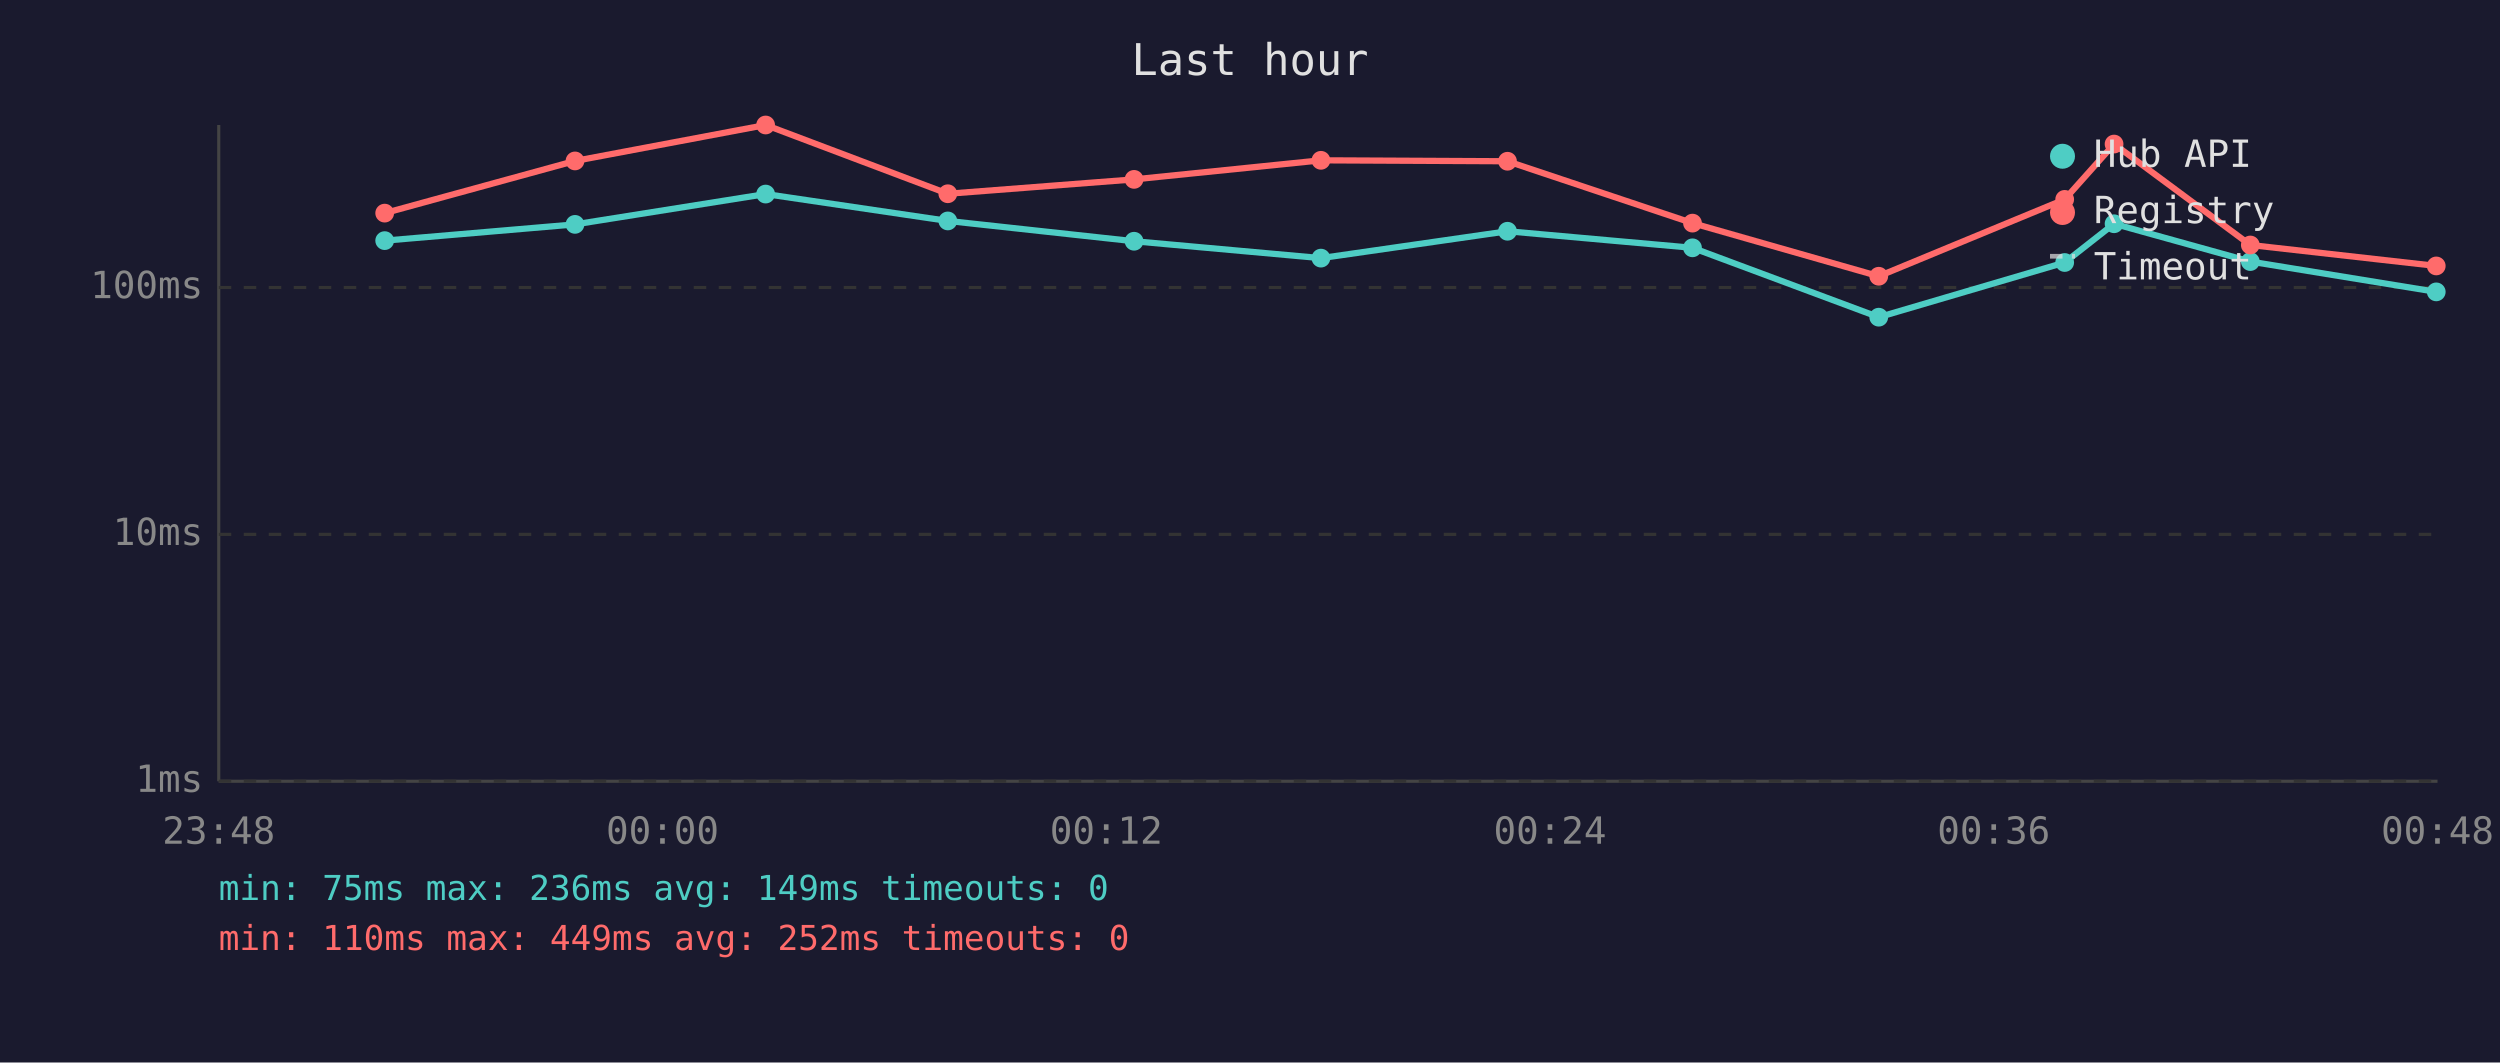
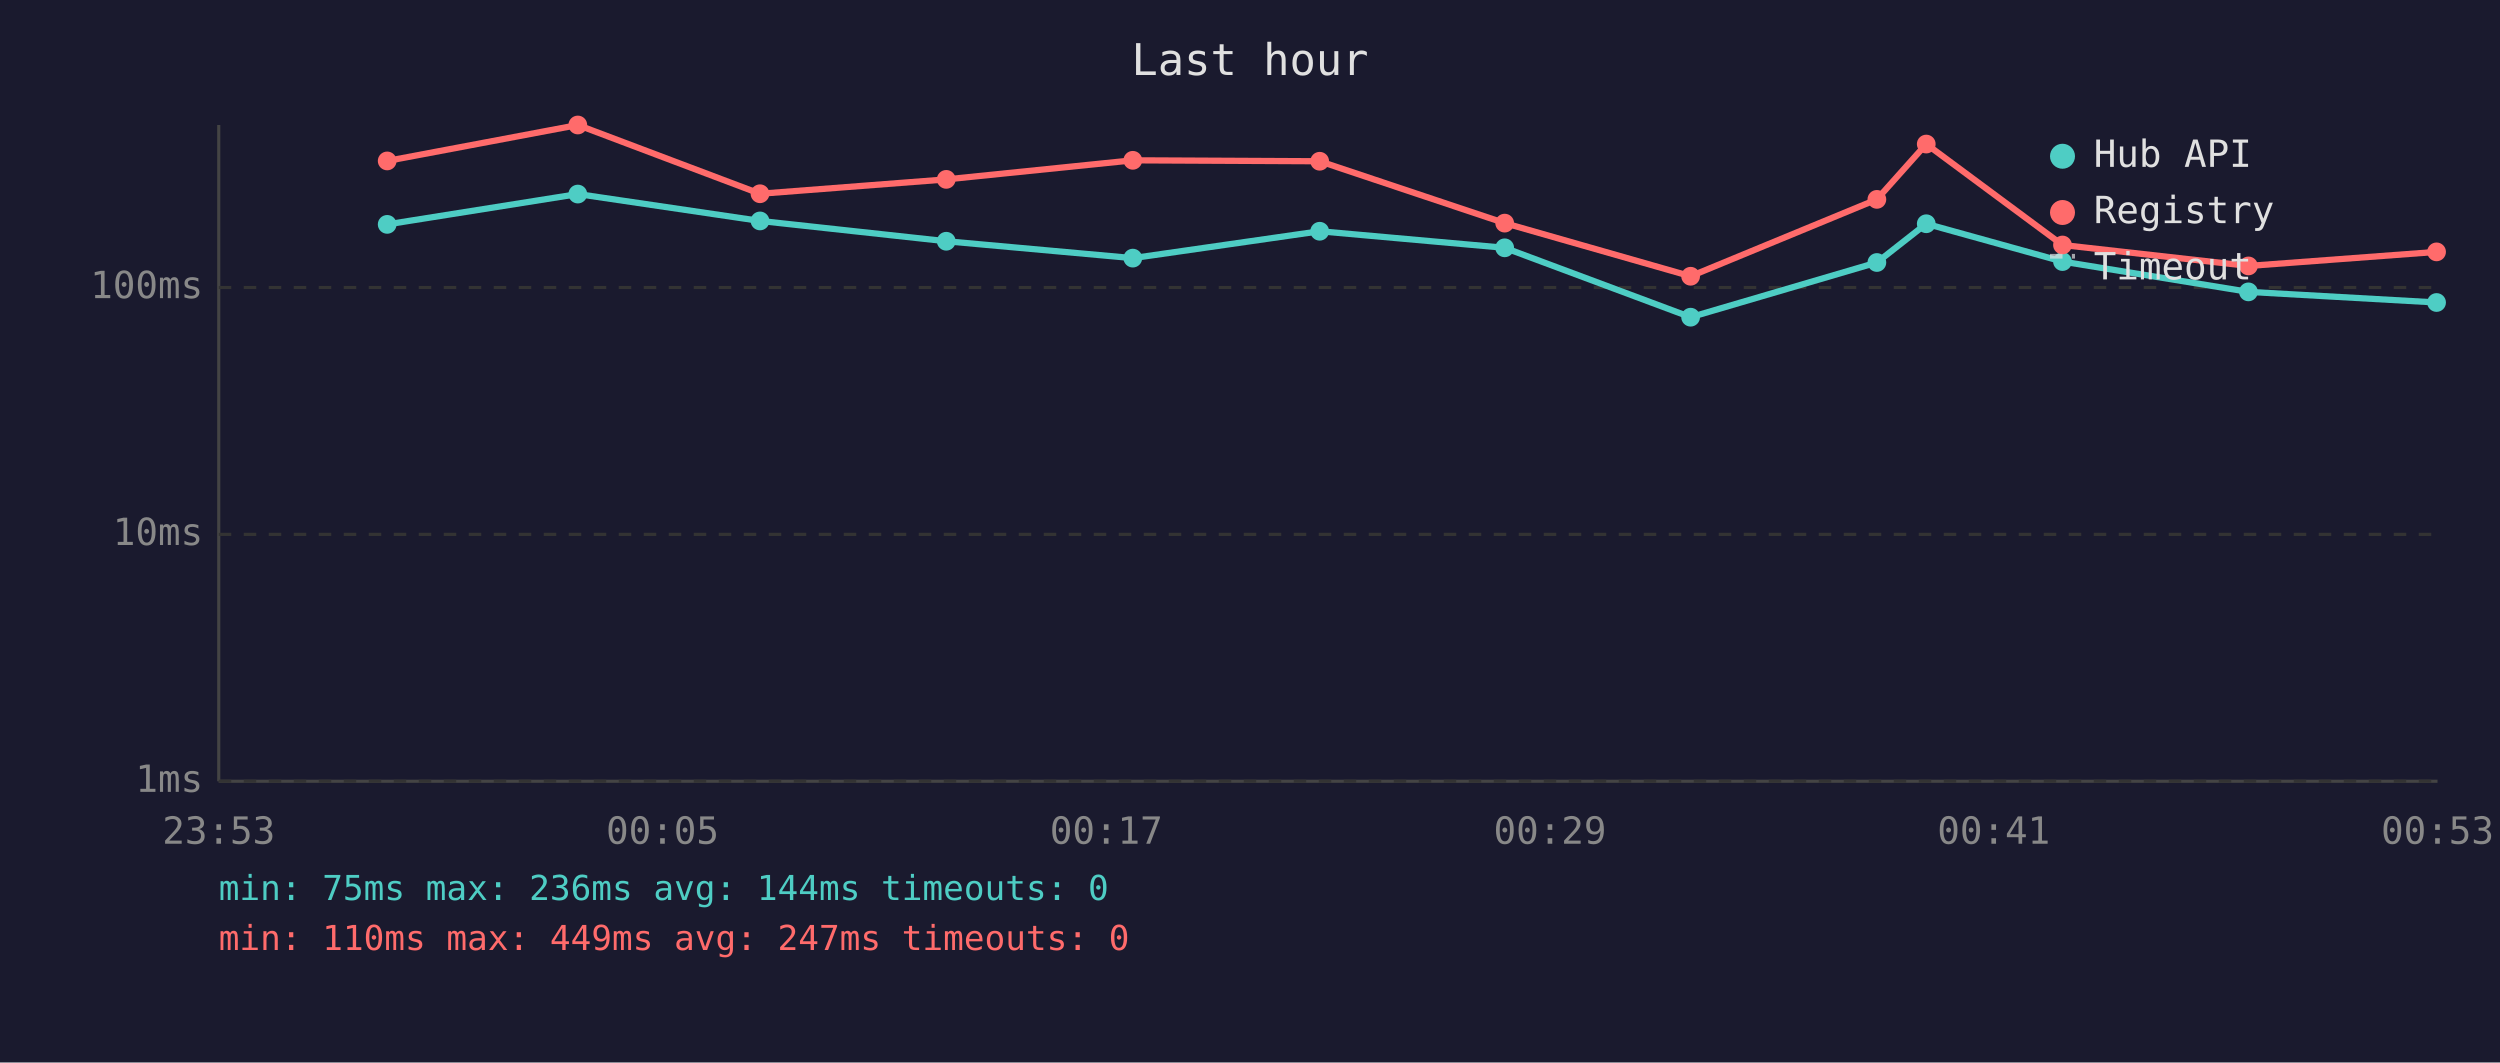
<svg xmlns="http://www.w3.org/2000/svg" viewBox="0 0 800 340" font-family="monospace" font-size="12">
  <rect width="800" height="340" fill="#1a1a2e" />
  <text x="400" y="24" fill="#e0e0e0" font-size="14" text-anchor="middle">Last hour</text>
  <line x1="70" y1="40" x2="70" y2="250" stroke="#444" stroke-width="1" />
  <line x1="70" y1="250" x2="780" y2="250" stroke="#444" stroke-width="1" />
  <line x1="70" y1="250" x2="780" y2="250" stroke="#333" stroke-width="1" stroke-dasharray="4" />
  <text x="65" y="250" fill="#888" text-anchor="end" dominant-baseline="middle">1ms</text>
  <line x1="70" y1="171" x2="780" y2="171" stroke="#333" stroke-width="1" stroke-dasharray="4" />
  <text x="65" y="171" fill="#888" text-anchor="end" dominant-baseline="middle">10ms</text>
  <line x1="70" y1="92" x2="780" y2="92" stroke="#333" stroke-width="1" stroke-dasharray="4" />
  <text x="65" y="92" fill="#888" text-anchor="end" dominant-baseline="middle">100ms</text>
-   <text x="70" y="270" fill="#888" text-anchor="middle">23:48</text>
-   <text x="212" y="270" fill="#888" text-anchor="middle">00:00</text>
-   <text x="354" y="270" fill="#888" text-anchor="middle">00:12</text>
-   <text x="496" y="270" fill="#888" text-anchor="middle">00:24</text>
-   <text x="638" y="270" fill="#888" text-anchor="middle">00:36</text>
-   <text x="780" y="270" fill="#888" text-anchor="middle">00:48</text>
-   <polyline points="123.1,77.0 184.0,71.8 245.0,62.1 303.3,70.7 362.9,77.2 422.7,82.6 482.4,74.0 541.6,79.3 601.2,101.5 660.7,84.0 676.5,71.6 720.1,83.7 779.6,93.4" fill="none" stroke="#4ecdc4" stroke-width="2" opacity="1" />
-   <circle cx="123.1" cy="77.0" r="3" fill="#4ecdc4" />
-   <circle cx="184.0" cy="71.8" r="3" fill="#4ecdc4" />
-   <circle cx="245.0" cy="62.1" r="3" fill="#4ecdc4" />
-   <circle cx="303.3" cy="70.7" r="3" fill="#4ecdc4" />
-   <circle cx="362.9" cy="77.2" r="3" fill="#4ecdc4" />
-   <circle cx="422.7" cy="82.6" r="3" fill="#4ecdc4" />
-   <circle cx="482.4" cy="74.0" r="3" fill="#4ecdc4" />
-   <circle cx="541.6" cy="79.3" r="3" fill="#4ecdc4" />
-   <circle cx="601.2" cy="101.5" r="3" fill="#4ecdc4" />
-   <circle cx="660.7" cy="84.0" r="3" fill="#4ecdc4" />
-   <circle cx="676.5" cy="71.6" r="3" fill="#4ecdc4" />
-   <circle cx="720.1" cy="83.7" r="3" fill="#4ecdc4" />
-   <circle cx="779.6" cy="93.4" r="3" fill="#4ecdc4" />
-   <polyline points="123.1,68.2 184.0,51.5 245.0,40.0 303.3,62.0 362.9,57.4 422.7,51.3 482.4,51.6 541.6,71.4 601.2,88.4 660.7,63.8 676.5,46.1 720.1,78.4 779.6,85.1" fill="none" stroke="#ff6b6b" stroke-width="2" opacity="1" />
-   <circle cx="123.1" cy="68.2" r="3" fill="#ff6b6b" />
-   <circle cx="184.0" cy="51.5" r="3" fill="#ff6b6b" />
-   <circle cx="245.0" cy="40.0" r="3" fill="#ff6b6b" />
-   <circle cx="303.3" cy="62.0" r="3" fill="#ff6b6b" />
-   <circle cx="362.9" cy="57.4" r="3" fill="#ff6b6b" />
-   <circle cx="422.7" cy="51.3" r="3" fill="#ff6b6b" />
-   <circle cx="482.4" cy="51.6" r="3" fill="#ff6b6b" />
-   <circle cx="541.6" cy="71.4" r="3" fill="#ff6b6b" />
-   <circle cx="601.2" cy="88.4" r="3" fill="#ff6b6b" />
-   <circle cx="660.7" cy="63.8" r="3" fill="#ff6b6b" />
-   <circle cx="676.5" cy="46.1" r="3" fill="#ff6b6b" />
-   <circle cx="720.1" cy="78.4" r="3" fill="#ff6b6b" />
-   <circle cx="779.6" cy="85.1" r="3" fill="#ff6b6b" />
+   <text x="70" y="270" fill="#888" text-anchor="middle">23:53</text>
+   <text x="212" y="270" fill="#888" text-anchor="middle">00:05</text>
+   <text x="354" y="270" fill="#888" text-anchor="middle">00:17</text>
+   <text x="496" y="270" fill="#888" text-anchor="middle">00:29</text>
+   <text x="638" y="270" fill="#888" text-anchor="middle">00:41</text>
+   <text x="780" y="270" fill="#888" text-anchor="middle">00:53</text>
+   <polyline points="123.9,71.8 184.9,62.1 243.2,70.7 302.8,77.2 362.5,82.6 422.3,74.0 481.5,79.3 541.0,101.5 600.6,84.0 616.4,71.6 660.0,83.7 719.5,93.4 779.7,96.8" fill="none" stroke="#4ecdc4" stroke-width="2" opacity="1" />
+   <circle cx="123.9" cy="71.8" r="3" fill="#4ecdc4" />
+   <circle cx="184.9" cy="62.1" r="3" fill="#4ecdc4" />
+   <circle cx="243.2" cy="70.7" r="3" fill="#4ecdc4" />
+   <circle cx="302.8" cy="77.2" r="3" fill="#4ecdc4" />
+   <circle cx="362.5" cy="82.6" r="3" fill="#4ecdc4" />
+   <circle cx="422.3" cy="74.0" r="3" fill="#4ecdc4" />
+   <circle cx="481.5" cy="79.3" r="3" fill="#4ecdc4" />
+   <circle cx="541.0" cy="101.5" r="3" fill="#4ecdc4" />
+   <circle cx="600.6" cy="84.0" r="3" fill="#4ecdc4" />
+   <circle cx="616.4" cy="71.6" r="3" fill="#4ecdc4" />
+   <circle cx="660.0" cy="83.7" r="3" fill="#4ecdc4" />
+   <circle cx="719.5" cy="93.4" r="3" fill="#4ecdc4" />
+   <circle cx="779.7" cy="96.8" r="3" fill="#4ecdc4" />
+   <polyline points="123.9,51.5 184.9,40.0 243.2,62.0 302.8,57.4 362.5,51.3 422.3,51.6 481.5,71.4 541.0,88.4 600.6,63.8 616.4,46.1 660.0,78.4 719.5,85.1 779.7,80.6" fill="none" stroke="#ff6b6b" stroke-width="2" opacity="1" />
+   <circle cx="123.9" cy="51.5" r="3" fill="#ff6b6b" />
+   <circle cx="184.9" cy="40.0" r="3" fill="#ff6b6b" />
+   <circle cx="243.2" cy="62.0" r="3" fill="#ff6b6b" />
+   <circle cx="302.8" cy="57.4" r="3" fill="#ff6b6b" />
+   <circle cx="362.5" cy="51.3" r="3" fill="#ff6b6b" />
+   <circle cx="422.3" cy="51.6" r="3" fill="#ff6b6b" />
+   <circle cx="481.5" cy="71.4" r="3" fill="#ff6b6b" />
+   <circle cx="541.0" cy="88.4" r="3" fill="#ff6b6b" />
+   <circle cx="600.6" cy="63.8" r="3" fill="#ff6b6b" />
+   <circle cx="616.4" cy="46.1" r="3" fill="#ff6b6b" />
+   <circle cx="660.0" cy="78.4" r="3" fill="#ff6b6b" />
+   <circle cx="719.5" cy="85.1" r="3" fill="#ff6b6b" />
+   <circle cx="779.7" cy="80.6" r="3" fill="#ff6b6b" />
  <circle cx="660" cy="50" r="4" fill="#4ecdc4" />
  <text x="670" y="50" fill="#e0e0e0" dominant-baseline="middle">Hub API</text>
  <circle cx="660" cy="68" r="4" fill="#ff6b6b" />
  <text x="670" y="68" fill="#e0e0e0" dominant-baseline="middle">Registry</text>
  <line x1="656" y1="82" x2="664" y2="82" stroke="#e0e0e0" stroke-width="1.5" stroke-dasharray="4,3" opacity="0.7" />
  <text x="670" y="86" fill="#e0e0e0" dominant-baseline="middle">Timeout</text>
-   <text x="70" y="288" fill="#4ecdc4" font-size="11">min: 75ms  max: 236ms  avg: 149ms  timeouts: 0</text>
-   <text x="70" y="304" fill="#ff6b6b" font-size="11">min: 110ms  max: 449ms  avg: 252ms  timeouts: 0</text>
+   <text x="70" y="288" fill="#4ecdc4" font-size="11">min: 75ms  max: 236ms  avg: 144ms  timeouts: 0</text>
+   <text x="70" y="304" fill="#ff6b6b" font-size="11">min: 110ms  max: 449ms  avg: 247ms  timeouts: 0</text>
</svg>
